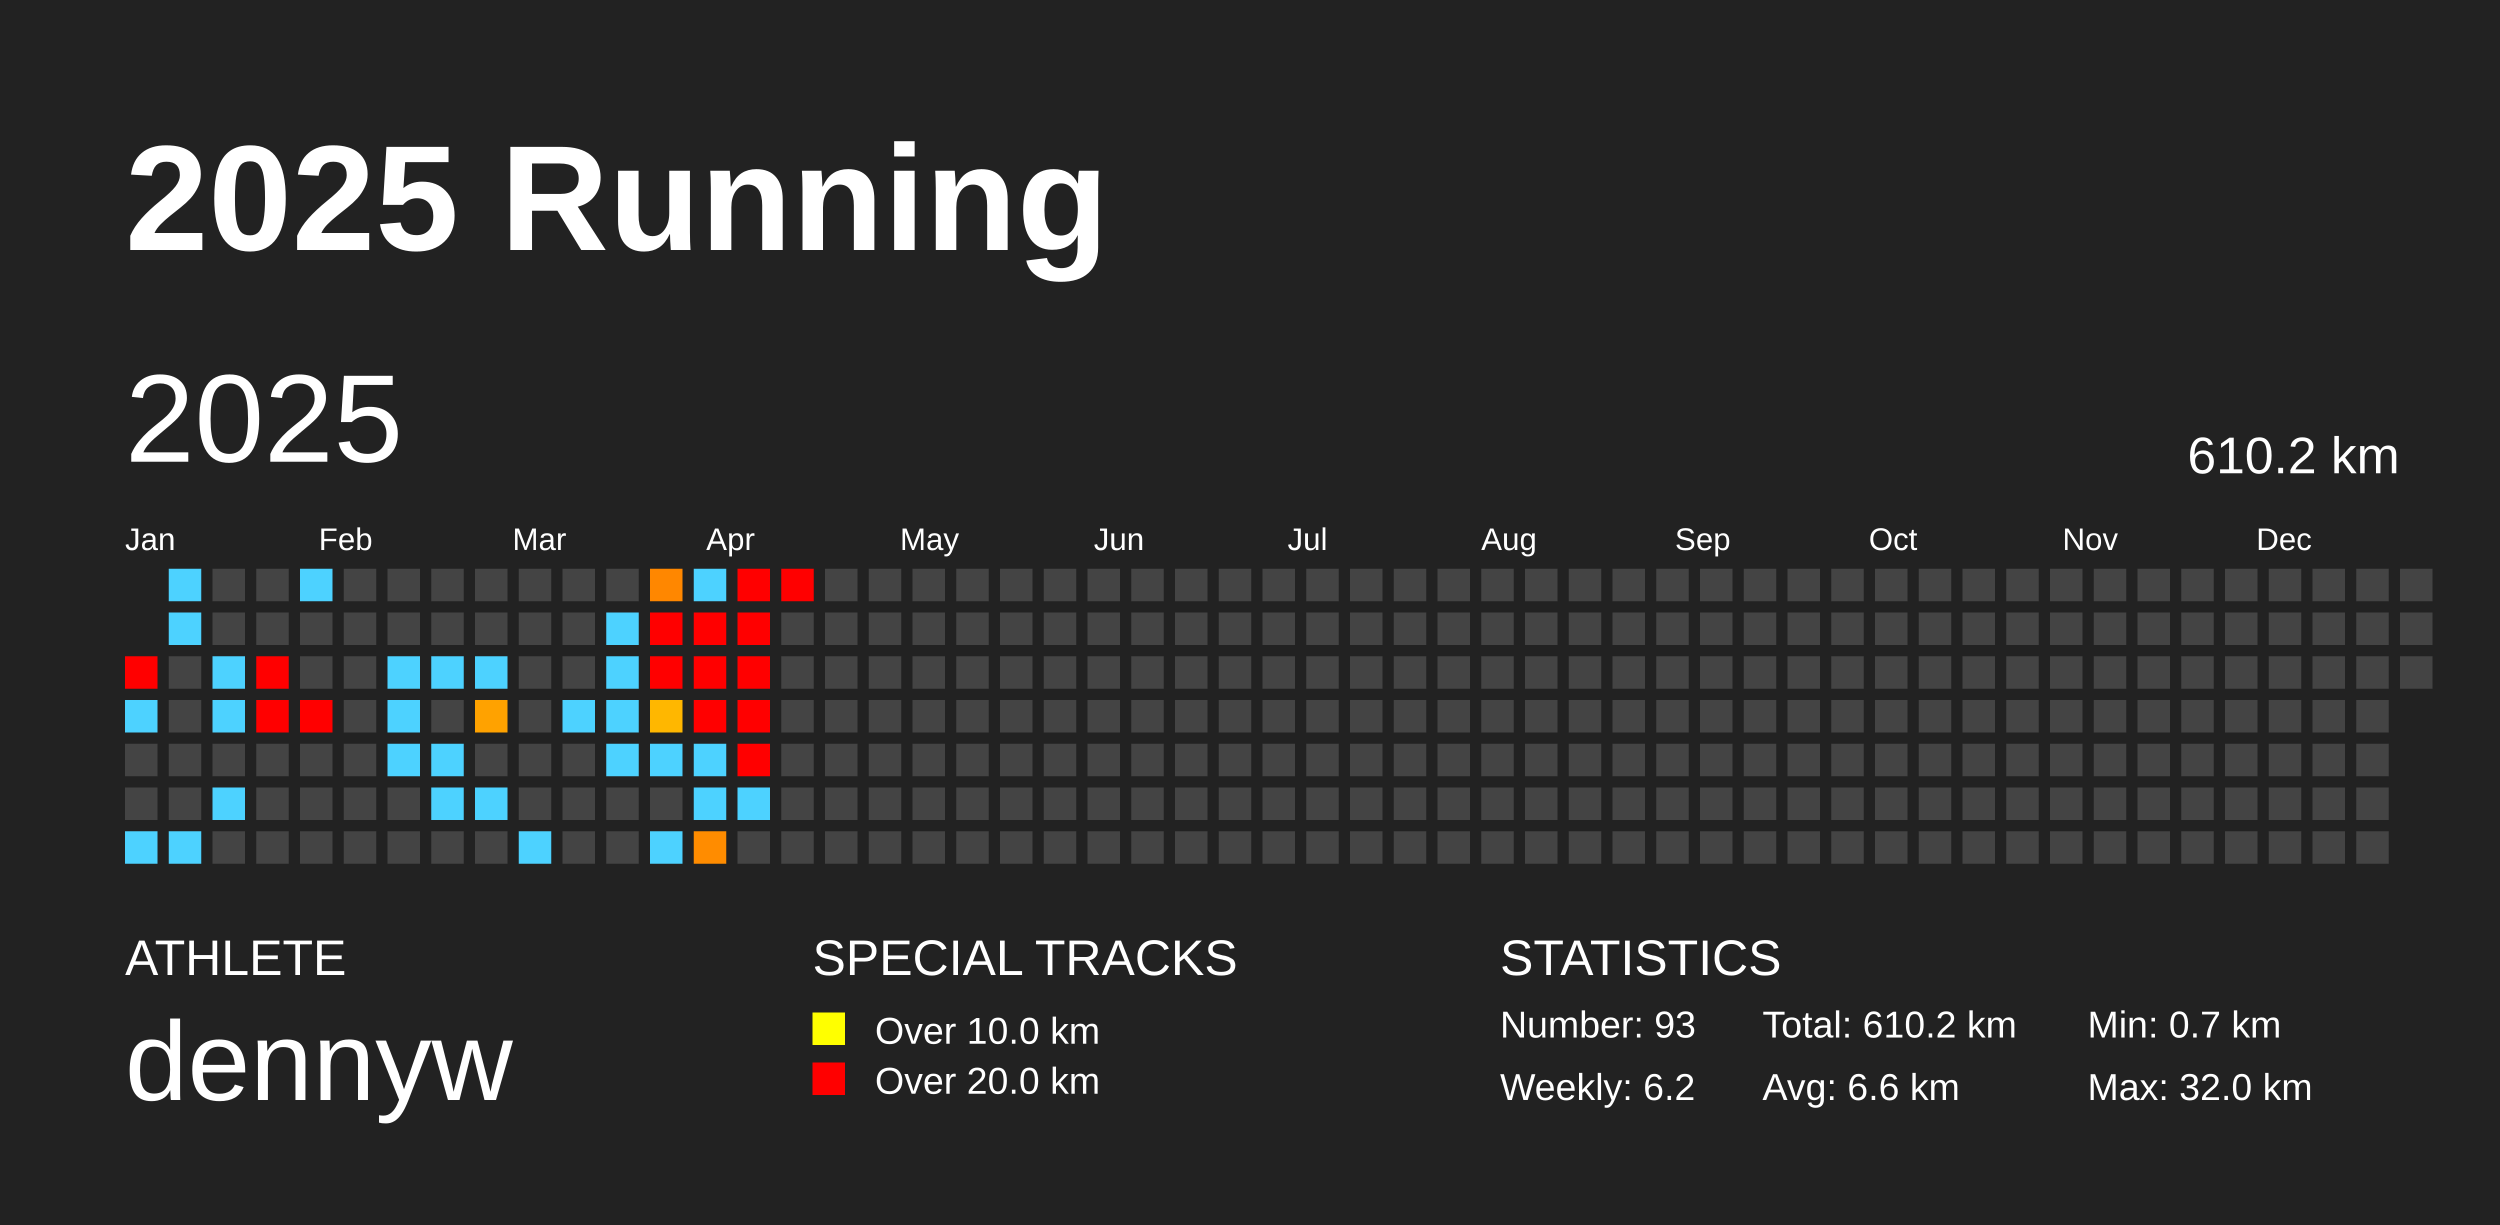
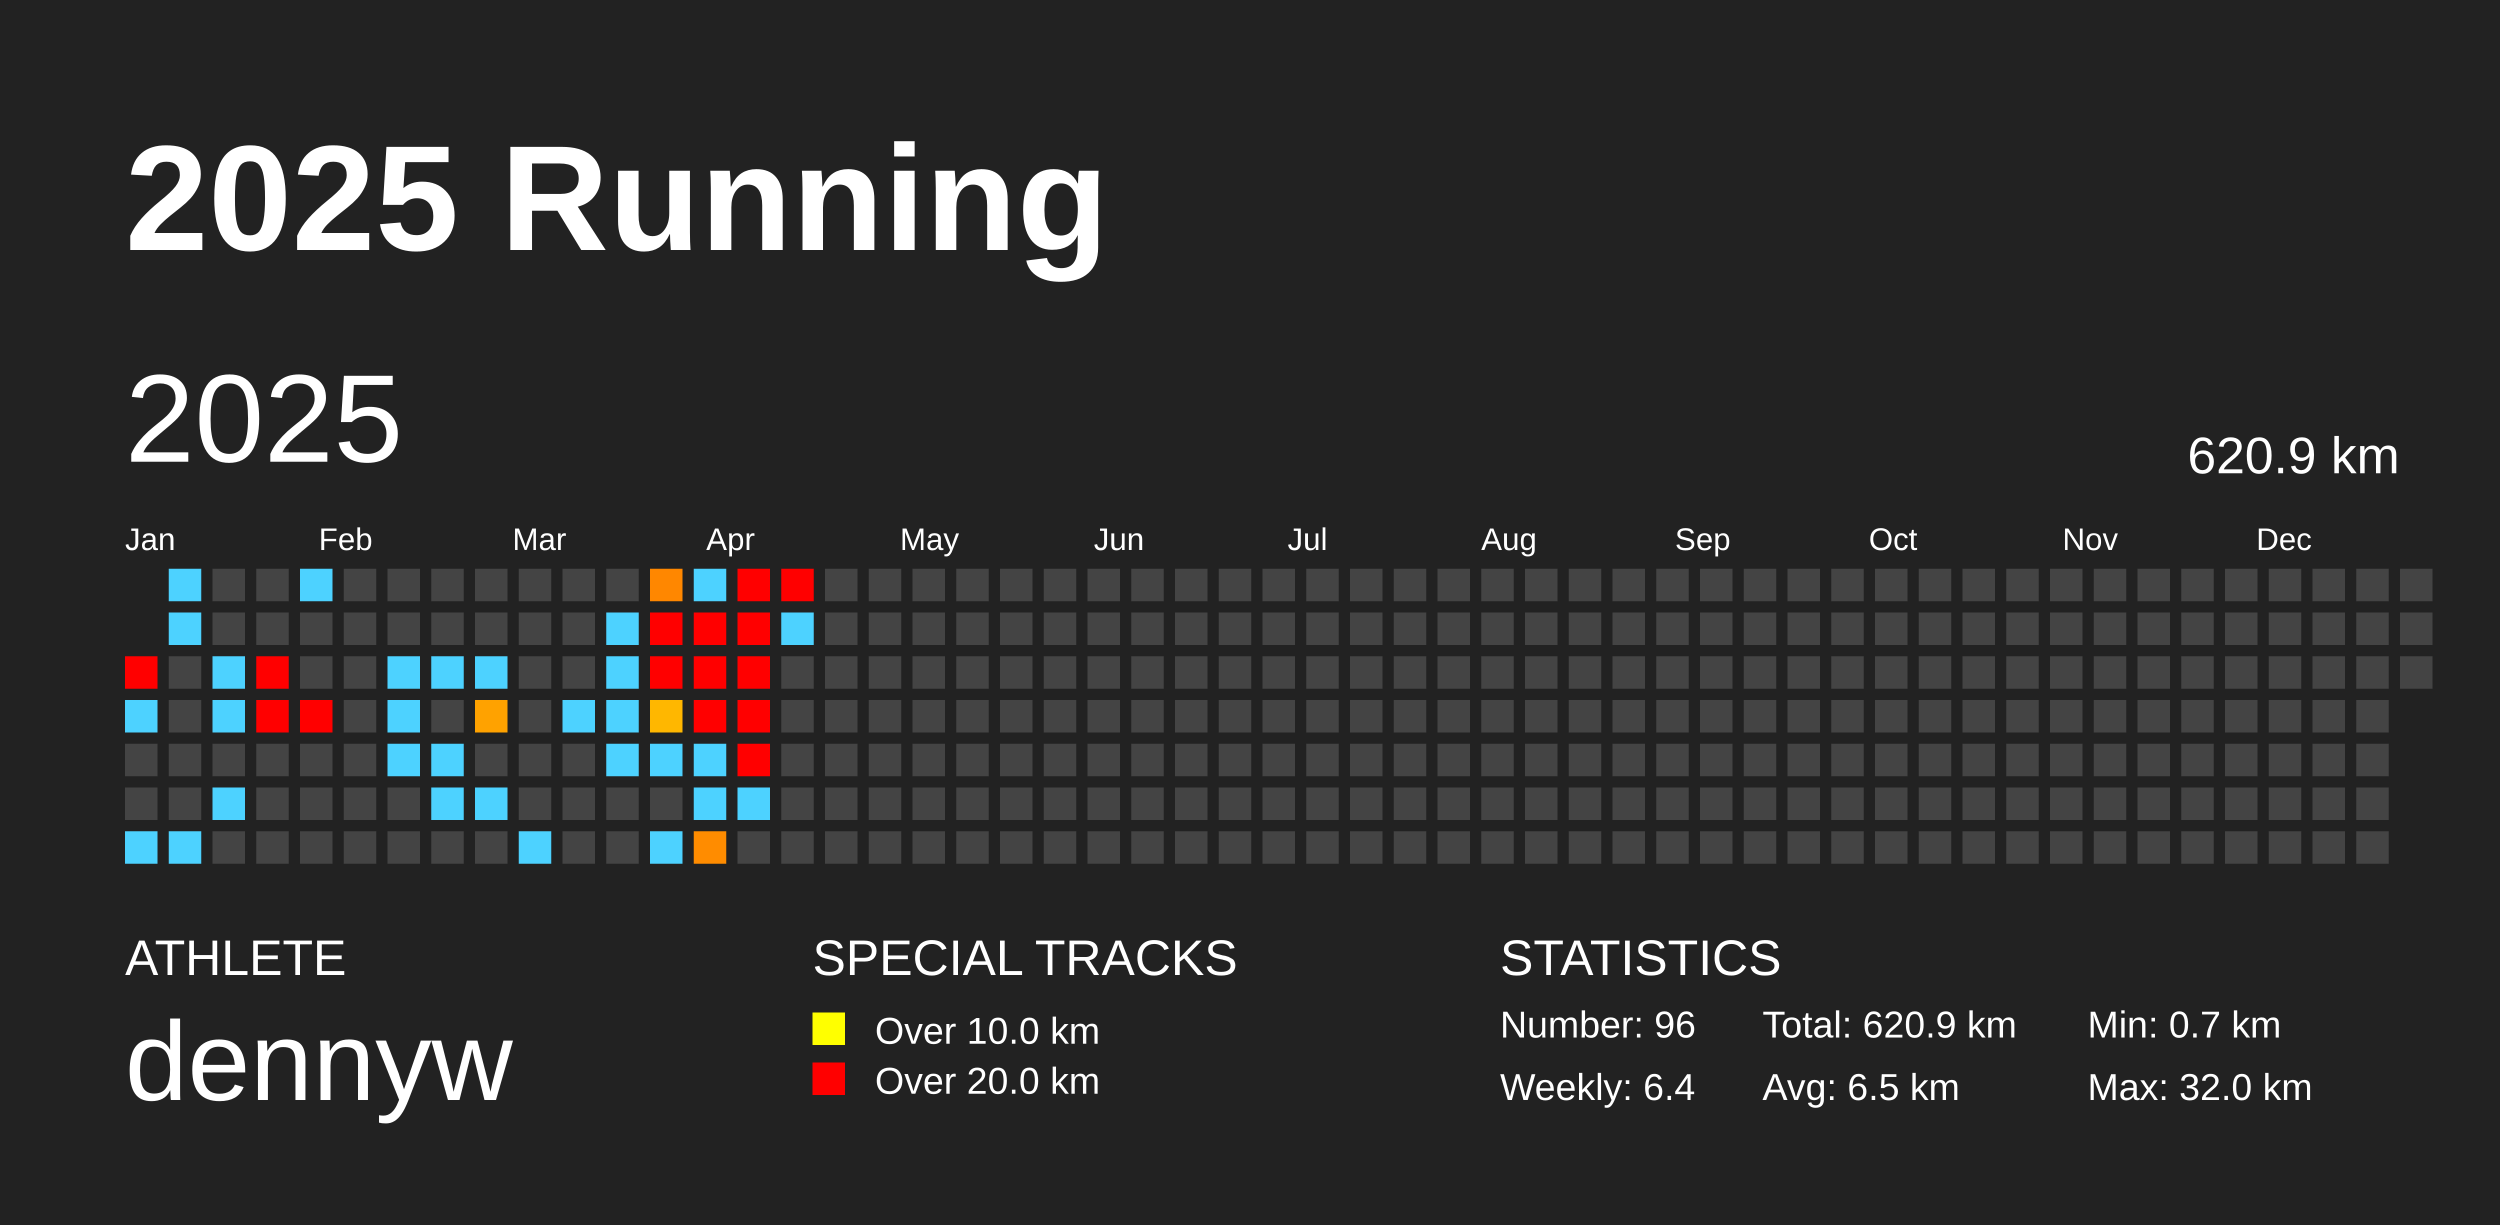
<svg xmlns="http://www.w3.org/2000/svg" baseProfile="full" height="98mm" version="1.1" viewBox="0,0,200,98" width="200mm">
  <defs />
  <rect fill="#222222" height="98" width="200" x="0" y="0" />
  <text fill="#FFFFFF" style="font-size:12px; font-family:Arial; font-weight:bold;" x="10" y="20">2025 Running</text>
  <text fill="#FFFFFF" style="font-size:4px; font-family:Arial" x="10" y="78">ATHLETE</text>
  <text fill="#FFFFFF" style="font-size:9px; font-family:Arial" x="10" y="88">dennyw</text>
  <text fill="#FFFFFF" style="font-size:4px; font-family:Arial" x="65" y="78">SPECIAL TRACKS</text>
  <rect fill="yellow" height="2.6" width="2.6" x="65" y="81" />
  <text fill="#FFFFFF" style="font-size:3px; font-family:Arial" x="70" y="83.5">Over 10.0 km</text>
  <rect fill="red" height="2.6" width="2.6" x="65" y="85" />
  <text fill="#FFFFFF" style="font-size:3px; font-family:Arial" x="70" y="87.5">Over 20.0 km</text>
  <text fill="#FFFFFF" style="font-size:4px; font-family:Arial" x="120" y="78">STATISTICS</text>
-   <text fill="#FFFFFF" style="font-size:3px; font-family:Arial" x="120" y="83">Number: 93</text>
-   <text fill="#FFFFFF" style="font-size:3px; font-family:Arial" x="120" y="88">Weekly: 6.2</text>
-   <text fill="#FFFFFF" style="font-size:3px; font-family:Arial" x="141" y="83">Total: 610.2 km</text>
-   <text fill="#FFFFFF" style="font-size:3px; font-family:Arial" x="141" y="88">Avg: 6.6 km</text>
+   <text fill="#FFFFFF" style="font-size:3px; font-family:Arial" x="120" y="83">Number: 96</text>
+   <text fill="#FFFFFF" style="font-size:3px; font-family:Arial" x="120" y="88">Weekly: 6.4</text>
+   <text fill="#FFFFFF" style="font-size:3px; font-family:Arial" x="141" y="83">Total: 620.9 km</text>
+   <text fill="#FFFFFF" style="font-size:3px; font-family:Arial" x="141" y="88">Avg: 6.5 km</text>
  <text fill="#FFFFFF" style="font-size:3px; font-family:Arial" x="167" y="83">Min: 0.7 km</text>
  <text fill="#FFFFFF" style="font-size:3px; font-family:Arial" x="167" y="88">Max: 32.0 km</text>
  <text dominant-baseline="hanging" fill="#FFFFFF" style="font-size:10.0px; font-family:Arial;" x="10" y="30">2025</text>
-   <text dominant-baseline="hanging" fill="#FFFFFF" style="font-size:4.125px; font-family:Arial;" x="175" y="35">610.2 km</text>
+   <text dominant-baseline="hanging" fill="#FFFFFF" style="font-size:4.125px; font-family:Arial;" x="175" y="35">620.9 km</text>
  <text fill="#FFFFFF" style="font-size:2.5px; font-family:Arial" x="10.0" y="44">Jan</text>
  <text fill="#FFFFFF" style="font-size:2.5px; font-family:Arial" x="25.5" y="44">Feb</text>
  <text fill="#FFFFFF" style="font-size:2.5px; font-family:Arial" x="41.0" y="44">Mar</text>
  <text fill="#FFFFFF" style="font-size:2.5px; font-family:Arial" x="56.5" y="44">Apr</text>
  <text fill="#FFFFFF" style="font-size:2.5px; font-family:Arial" x="72.0" y="44">May</text>
  <text fill="#FFFFFF" style="font-size:2.5px; font-family:Arial" x="87.5" y="44">Jun</text>
  <text fill="#FFFFFF" style="font-size:2.5px; font-family:Arial" x="103.0" y="44">Jul</text>
  <text fill="#FFFFFF" style="font-size:2.5px; font-family:Arial" x="118.5" y="44">Aug</text>
  <text fill="#FFFFFF" style="font-size:2.5px; font-family:Arial" x="134.0" y="44">Sep</text>
  <text fill="#FFFFFF" style="font-size:2.5px; font-family:Arial" x="149.5" y="44">Oct</text>
  <text fill="#FFFFFF" style="font-size:2.5px; font-family:Arial" x="165.0" y="44">Nov</text>
  <text fill="#FFFFFF" style="font-size:2.5px; font-family:Arial" x="180.5" y="44">Dec</text>
  <rect fill="red" height="2.6" width="2.6" x="10.0" y="52.5" />
  <rect fill="#4dd2ff" height="2.6" width="2.6" x="10.0" y="56.0" />
  <rect fill="#444444" height="2.6" width="2.6" x="10.0" y="59.5" />
  <rect fill="#444444" height="2.6" width="2.6" x="10.0" y="63.0" />
  <rect fill="#4dd2ff" height="2.6" width="2.6" x="10.0" y="66.5" />
  <rect fill="#4dd2ff" height="2.6" width="2.6" x="13.5" y="45.5" />
  <rect fill="#4dd2ff" height="2.6" width="2.6" x="13.5" y="49.0" />
  <rect fill="#444444" height="2.6" width="2.6" x="13.5" y="52.5" />
  <rect fill="#444444" height="2.6" width="2.6" x="13.5" y="56.0" />
  <rect fill="#444444" height="2.6" width="2.6" x="13.5" y="59.5" />
  <rect fill="#444444" height="2.6" width="2.6" x="13.5" y="63.0" />
  <rect fill="#4dd2ff" height="2.6" width="2.6" x="13.5" y="66.5" />
  <rect fill="#444444" height="2.6" width="2.6" x="17.0" y="45.5" />
  <rect fill="#444444" height="2.6" width="2.6" x="17.0" y="49.0" />
  <rect fill="#4dd2ff" height="2.6" width="2.6" x="17.0" y="52.5" />
  <rect fill="#4dd2ff" height="2.6" width="2.6" x="17.0" y="56.0" />
  <rect fill="#444444" height="2.6" width="2.6" x="17.0" y="59.5" />
  <rect fill="#4dd2ff" height="2.6" width="2.6" x="17.0" y="63.0" />
  <rect fill="#444444" height="2.6" width="2.6" x="17.0" y="66.5" />
  <rect fill="#444444" height="2.6" width="2.6" x="20.5" y="45.5" />
  <rect fill="#444444" height="2.6" width="2.6" x="20.5" y="49.0" />
  <rect fill="red" height="2.6" width="2.6" x="20.5" y="52.5" />
  <rect fill="red" height="2.6" width="2.6" x="20.5" y="56.0" />
  <rect fill="#444444" height="2.6" width="2.6" x="20.5" y="59.5" />
  <rect fill="#444444" height="2.6" width="2.6" x="20.5" y="63.0" />
  <rect fill="#444444" height="2.6" width="2.6" x="20.5" y="66.5" />
  <rect fill="#4dd2ff" height="2.6" width="2.6" x="24.0" y="45.5" />
  <rect fill="#444444" height="2.6" width="2.6" x="24.0" y="49.0" />
  <rect fill="#444444" height="2.6" width="2.6" x="24.0" y="52.5" />
  <rect fill="red" height="2.6" width="2.6" x="24.0" y="56.0" />
  <rect fill="#444444" height="2.6" width="2.6" x="24.0" y="59.5" />
  <rect fill="#444444" height="2.6" width="2.6" x="24.0" y="63.0" />
  <rect fill="#444444" height="2.6" width="2.6" x="24.0" y="66.5" />
  <rect fill="#444444" height="2.6" width="2.6" x="27.5" y="45.5" />
  <rect fill="#444444" height="2.6" width="2.6" x="27.5" y="49.0" />
  <rect fill="#444444" height="2.6" width="2.6" x="27.5" y="52.5" />
  <rect fill="#444444" height="2.6" width="2.6" x="27.5" y="56.0" />
  <rect fill="#444444" height="2.6" width="2.6" x="27.5" y="59.5" />
  <rect fill="#444444" height="2.6" width="2.6" x="27.5" y="63.0" />
  <rect fill="#444444" height="2.6" width="2.6" x="27.5" y="66.5" />
  <rect fill="#444444" height="2.6" width="2.6" x="31.0" y="45.5" />
  <rect fill="#444444" height="2.6" width="2.6" x="31.0" y="49.0" />
  <rect fill="#4dd2ff" height="2.6" width="2.6" x="31.0" y="52.5" />
  <rect fill="#4dd2ff" height="2.6" width="2.6" x="31.0" y="56.0" />
  <rect fill="#4dd2ff" height="2.6" width="2.6" x="31.0" y="59.5" />
  <rect fill="#444444" height="2.6" width="2.6" x="31.0" y="63.0" />
  <rect fill="#444444" height="2.6" width="2.6" x="31.0" y="66.5" />
  <rect fill="#444444" height="2.6" width="2.6" x="34.5" y="45.5" />
  <rect fill="#444444" height="2.6" width="2.6" x="34.5" y="49.0" />
  <rect fill="#4dd2ff" height="2.6" width="2.6" x="34.5" y="52.5" />
  <rect fill="#444444" height="2.6" width="2.6" x="34.5" y="56.0" />
  <rect fill="#4dd2ff" height="2.6" width="2.6" x="34.5" y="59.5" />
  <rect fill="#4dd2ff" height="2.6" width="2.6" x="34.5" y="63.0" />
  <rect fill="#444444" height="2.6" width="2.6" x="34.5" y="66.5" />
  <rect fill="#444444" height="2.6" width="2.6" x="38.0" y="45.5" />
  <rect fill="#444444" height="2.6" width="2.6" x="38.0" y="49.0" />
  <rect fill="#4dd2ff" height="2.6" width="2.6" x="38.0" y="52.5" />
  <rect fill="#ffa200" height="2.6" width="2.6" x="38.0" y="56.0" />
  <rect fill="#444444" height="2.6" width="2.6" x="38.0" y="59.5" />
  <rect fill="#4dd2ff" height="2.6" width="2.6" x="38.0" y="63.0" />
  <rect fill="#444444" height="2.6" width="2.6" x="38.0" y="66.5" />
  <rect fill="#444444" height="2.6" width="2.6" x="41.5" y="45.5" />
  <rect fill="#444444" height="2.6" width="2.6" x="41.5" y="49.0" />
  <rect fill="#444444" height="2.6" width="2.6" x="41.5" y="52.5" />
  <rect fill="#444444" height="2.6" width="2.6" x="41.5" y="56.0" />
  <rect fill="#444444" height="2.6" width="2.6" x="41.5" y="59.5" />
  <rect fill="#444444" height="2.6" width="2.6" x="41.5" y="63.0" />
  <rect fill="#4dd2ff" height="2.6" width="2.6" x="41.5" y="66.5" />
  <rect fill="#444444" height="2.6" width="2.6" x="45.0" y="45.5" />
  <rect fill="#444444" height="2.6" width="2.6" x="45.0" y="49.0" />
  <rect fill="#444444" height="2.6" width="2.6" x="45.0" y="52.5" />
  <rect fill="#4dd2ff" height="2.6" width="2.6" x="45.0" y="56.0" />
  <rect fill="#444444" height="2.6" width="2.6" x="45.0" y="59.5" />
  <rect fill="#444444" height="2.6" width="2.6" x="45.0" y="63.0" />
  <rect fill="#444444" height="2.6" width="2.6" x="45.0" y="66.5" />
  <rect fill="#444444" height="2.6" width="2.6" x="48.5" y="45.5" />
  <rect fill="#4dd2ff" height="2.6" width="2.6" x="48.5" y="49.0" />
  <rect fill="#4dd2ff" height="2.6" width="2.6" x="48.5" y="52.5" />
  <rect fill="#4dd2ff" height="2.6" width="2.6" x="48.5" y="56.0" />
  <rect fill="#4dd2ff" height="2.6" width="2.6" x="48.5" y="59.5" />
  <rect fill="#444444" height="2.6" width="2.6" x="48.5" y="63.0" />
  <rect fill="#444444" height="2.6" width="2.6" x="48.5" y="66.5" />
  <rect fill="#ff8700" height="2.6" width="2.6" x="52.0" y="45.5" />
  <rect fill="red" height="2.6" width="2.6" x="52.0" y="49.0" />
  <rect fill="red" height="2.6" width="2.6" x="52.0" y="52.5" />
  <rect fill="#ffb700" height="2.6" width="2.6" x="52.0" y="56.0" />
  <rect fill="#4dd2ff" height="2.6" width="2.6" x="52.0" y="59.5" />
  <rect fill="#444444" height="2.6" width="2.6" x="52.0" y="63.0" />
  <rect fill="#4dd2ff" height="2.6" width="2.6" x="52.0" y="66.5" />
  <rect fill="#4dd2ff" height="2.6" width="2.6" x="55.5" y="45.5" />
  <rect fill="red" height="2.6" width="2.6" x="55.5" y="49.0" />
  <rect fill="red" height="2.6" width="2.6" x="55.5" y="52.5" />
  <rect fill="red" height="2.6" width="2.6" x="55.5" y="56.0" />
  <rect fill="#4dd2ff" height="2.6" width="2.6" x="55.5" y="59.5" />
  <rect fill="#4dd2ff" height="2.6" width="2.6" x="55.5" y="63.0" />
  <rect fill="#ff8c00" height="2.6" width="2.6" x="55.5" y="66.5" />
  <rect fill="red" height="2.6" width="2.6" x="59.0" y="45.5" />
  <rect fill="red" height="2.6" width="2.6" x="59.0" y="49.0" />
  <rect fill="red" height="2.6" width="2.6" x="59.0" y="52.5" />
  <rect fill="red" height="2.6" width="2.6" x="59.0" y="56.0" />
  <rect fill="red" height="2.6" width="2.6" x="59.0" y="59.5" />
  <rect fill="#4dd2ff" height="2.6" width="2.6" x="59.0" y="63.0" />
  <rect fill="#444444" height="2.6" width="2.6" x="59.0" y="66.5" />
  <rect fill="red" height="2.6" width="2.6" x="62.5" y="45.5" />
-   <rect fill="#444444" height="2.6" width="2.6" x="62.5" y="49.0" />
+   <rect fill="#4dd2ff" height="2.6" width="2.6" x="62.5" y="49.0" />
  <rect fill="#444444" height="2.6" width="2.6" x="62.5" y="52.5" />
  <rect fill="#444444" height="2.6" width="2.6" x="62.5" y="56.0" />
  <rect fill="#444444" height="2.6" width="2.6" x="62.5" y="59.5" />
  <rect fill="#444444" height="2.6" width="2.6" x="62.5" y="63.0" />
  <rect fill="#444444" height="2.6" width="2.6" x="62.5" y="66.5" />
  <rect fill="#444444" height="2.6" width="2.6" x="66.0" y="45.5" />
  <rect fill="#444444" height="2.6" width="2.6" x="66.0" y="49.0" />
  <rect fill="#444444" height="2.6" width="2.6" x="66.0" y="52.5" />
  <rect fill="#444444" height="2.6" width="2.6" x="66.0" y="56.0" />
  <rect fill="#444444" height="2.6" width="2.6" x="66.0" y="59.5" />
  <rect fill="#444444" height="2.6" width="2.6" x="66.0" y="63.0" />
  <rect fill="#444444" height="2.6" width="2.6" x="66.0" y="66.5" />
  <rect fill="#444444" height="2.6" width="2.6" x="69.5" y="45.5" />
  <rect fill="#444444" height="2.6" width="2.6" x="69.5" y="49.0" />
  <rect fill="#444444" height="2.6" width="2.6" x="69.5" y="52.5" />
  <rect fill="#444444" height="2.6" width="2.6" x="69.5" y="56.0" />
  <rect fill="#444444" height="2.6" width="2.6" x="69.5" y="59.5" />
  <rect fill="#444444" height="2.6" width="2.6" x="69.5" y="63.0" />
  <rect fill="#444444" height="2.6" width="2.6" x="69.5" y="66.5" />
  <rect fill="#444444" height="2.6" width="2.6" x="73.0" y="45.5" />
  <rect fill="#444444" height="2.6" width="2.6" x="73.0" y="49.0" />
  <rect fill="#444444" height="2.6" width="2.6" x="73.0" y="52.5" />
  <rect fill="#444444" height="2.6" width="2.6" x="73.0" y="56.0" />
  <rect fill="#444444" height="2.6" width="2.6" x="73.0" y="59.5" />
  <rect fill="#444444" height="2.6" width="2.6" x="73.0" y="63.0" />
  <rect fill="#444444" height="2.6" width="2.6" x="73.0" y="66.5" />
  <rect fill="#444444" height="2.6" width="2.6" x="76.5" y="45.5" />
  <rect fill="#444444" height="2.6" width="2.6" x="76.5" y="49.0" />
  <rect fill="#444444" height="2.6" width="2.6" x="76.5" y="52.5" />
  <rect fill="#444444" height="2.6" width="2.6" x="76.5" y="56.0" />
  <rect fill="#444444" height="2.6" width="2.6" x="76.5" y="59.5" />
  <rect fill="#444444" height="2.6" width="2.6" x="76.5" y="63.0" />
  <rect fill="#444444" height="2.6" width="2.6" x="76.5" y="66.5" />
  <rect fill="#444444" height="2.6" width="2.6" x="80.0" y="45.5" />
  <rect fill="#444444" height="2.6" width="2.6" x="80.0" y="49.0" />
  <rect fill="#444444" height="2.6" width="2.6" x="80.0" y="52.5" />
  <rect fill="#444444" height="2.6" width="2.6" x="80.0" y="56.0" />
  <rect fill="#444444" height="2.6" width="2.6" x="80.0" y="59.5" />
  <rect fill="#444444" height="2.6" width="2.6" x="80.0" y="63.0" />
  <rect fill="#444444" height="2.6" width="2.6" x="80.0" y="66.5" />
  <rect fill="#444444" height="2.6" width="2.6" x="83.5" y="45.5" />
  <rect fill="#444444" height="2.6" width="2.6" x="83.5" y="49.0" />
  <rect fill="#444444" height="2.6" width="2.6" x="83.5" y="52.5" />
  <rect fill="#444444" height="2.6" width="2.6" x="83.5" y="56.0" />
  <rect fill="#444444" height="2.6" width="2.6" x="83.5" y="59.5" />
  <rect fill="#444444" height="2.6" width="2.6" x="83.5" y="63.0" />
  <rect fill="#444444" height="2.6" width="2.6" x="83.5" y="66.5" />
  <rect fill="#444444" height="2.6" width="2.6" x="87.0" y="45.5" />
  <rect fill="#444444" height="2.6" width="2.6" x="87.0" y="49.0" />
  <rect fill="#444444" height="2.6" width="2.6" x="87.0" y="52.5" />
  <rect fill="#444444" height="2.6" width="2.6" x="87.0" y="56.0" />
  <rect fill="#444444" height="2.6" width="2.6" x="87.0" y="59.5" />
  <rect fill="#444444" height="2.6" width="2.6" x="87.0" y="63.0" />
  <rect fill="#444444" height="2.6" width="2.6" x="87.0" y="66.5" />
  <rect fill="#444444" height="2.6" width="2.6" x="90.5" y="45.5" />
  <rect fill="#444444" height="2.6" width="2.6" x="90.5" y="49.0" />
  <rect fill="#444444" height="2.6" width="2.6" x="90.5" y="52.5" />
  <rect fill="#444444" height="2.6" width="2.6" x="90.5" y="56.0" />
  <rect fill="#444444" height="2.6" width="2.6" x="90.5" y="59.5" />
  <rect fill="#444444" height="2.6" width="2.6" x="90.5" y="63.0" />
  <rect fill="#444444" height="2.6" width="2.6" x="90.5" y="66.5" />
  <rect fill="#444444" height="2.6" width="2.6" x="94.0" y="45.5" />
  <rect fill="#444444" height="2.6" width="2.6" x="94.0" y="49.0" />
  <rect fill="#444444" height="2.6" width="2.6" x="94.0" y="52.5" />
  <rect fill="#444444" height="2.6" width="2.6" x="94.0" y="56.0" />
  <rect fill="#444444" height="2.6" width="2.6" x="94.0" y="59.5" />
  <rect fill="#444444" height="2.6" width="2.6" x="94.0" y="63.0" />
  <rect fill="#444444" height="2.6" width="2.6" x="94.0" y="66.5" />
  <rect fill="#444444" height="2.6" width="2.6" x="97.5" y="45.5" />
  <rect fill="#444444" height="2.6" width="2.6" x="97.5" y="49.0" />
  <rect fill="#444444" height="2.6" width="2.6" x="97.5" y="52.5" />
  <rect fill="#444444" height="2.6" width="2.6" x="97.5" y="56.0" />
  <rect fill="#444444" height="2.6" width="2.6" x="97.5" y="59.5" />
  <rect fill="#444444" height="2.6" width="2.6" x="97.5" y="63.0" />
  <rect fill="#444444" height="2.6" width="2.6" x="97.5" y="66.5" />
  <rect fill="#444444" height="2.6" width="2.6" x="101.0" y="45.5" />
  <rect fill="#444444" height="2.6" width="2.6" x="101.0" y="49.0" />
  <rect fill="#444444" height="2.6" width="2.6" x="101.0" y="52.5" />
  <rect fill="#444444" height="2.6" width="2.6" x="101.0" y="56.0" />
  <rect fill="#444444" height="2.6" width="2.6" x="101.0" y="59.5" />
  <rect fill="#444444" height="2.6" width="2.6" x="101.0" y="63.0" />
  <rect fill="#444444" height="2.6" width="2.6" x="101.0" y="66.5" />
  <rect fill="#444444" height="2.6" width="2.6" x="104.5" y="45.5" />
  <rect fill="#444444" height="2.6" width="2.6" x="104.5" y="49.0" />
  <rect fill="#444444" height="2.6" width="2.6" x="104.5" y="52.5" />
  <rect fill="#444444" height="2.6" width="2.6" x="104.5" y="56.0" />
  <rect fill="#444444" height="2.6" width="2.6" x="104.5" y="59.5" />
  <rect fill="#444444" height="2.6" width="2.6" x="104.5" y="63.0" />
  <rect fill="#444444" height="2.6" width="2.6" x="104.5" y="66.5" />
  <rect fill="#444444" height="2.6" width="2.6" x="108.0" y="45.5" />
  <rect fill="#444444" height="2.6" width="2.6" x="108.0" y="49.0" />
  <rect fill="#444444" height="2.6" width="2.6" x="108.0" y="52.5" />
  <rect fill="#444444" height="2.6" width="2.6" x="108.0" y="56.0" />
  <rect fill="#444444" height="2.6" width="2.6" x="108.0" y="59.5" />
  <rect fill="#444444" height="2.6" width="2.6" x="108.0" y="63.0" />
  <rect fill="#444444" height="2.6" width="2.6" x="108.0" y="66.5" />
  <rect fill="#444444" height="2.6" width="2.6" x="111.5" y="45.5" />
  <rect fill="#444444" height="2.6" width="2.6" x="111.5" y="49.0" />
  <rect fill="#444444" height="2.6" width="2.6" x="111.5" y="52.5" />
  <rect fill="#444444" height="2.6" width="2.6" x="111.5" y="56.0" />
  <rect fill="#444444" height="2.6" width="2.6" x="111.5" y="59.5" />
  <rect fill="#444444" height="2.6" width="2.6" x="111.5" y="63.0" />
  <rect fill="#444444" height="2.6" width="2.6" x="111.5" y="66.5" />
  <rect fill="#444444" height="2.6" width="2.6" x="115.0" y="45.5" />
  <rect fill="#444444" height="2.6" width="2.6" x="115.0" y="49.0" />
  <rect fill="#444444" height="2.6" width="2.6" x="115.0" y="52.5" />
  <rect fill="#444444" height="2.6" width="2.6" x="115.0" y="56.0" />
  <rect fill="#444444" height="2.6" width="2.6" x="115.0" y="59.5" />
  <rect fill="#444444" height="2.6" width="2.6" x="115.0" y="63.0" />
  <rect fill="#444444" height="2.6" width="2.6" x="115.0" y="66.5" />
  <rect fill="#444444" height="2.6" width="2.6" x="118.5" y="45.5" />
  <rect fill="#444444" height="2.6" width="2.6" x="118.5" y="49.0" />
  <rect fill="#444444" height="2.6" width="2.6" x="118.5" y="52.5" />
  <rect fill="#444444" height="2.6" width="2.6" x="118.5" y="56.0" />
  <rect fill="#444444" height="2.6" width="2.6" x="118.5" y="59.5" />
  <rect fill="#444444" height="2.6" width="2.6" x="118.5" y="63.0" />
  <rect fill="#444444" height="2.6" width="2.6" x="118.5" y="66.5" />
  <rect fill="#444444" height="2.6" width="2.6" x="122.0" y="45.5" />
  <rect fill="#444444" height="2.6" width="2.6" x="122.0" y="49.0" />
  <rect fill="#444444" height="2.6" width="2.6" x="122.0" y="52.5" />
  <rect fill="#444444" height="2.6" width="2.6" x="122.0" y="56.0" />
  <rect fill="#444444" height="2.6" width="2.6" x="122.0" y="59.5" />
  <rect fill="#444444" height="2.6" width="2.6" x="122.0" y="63.0" />
  <rect fill="#444444" height="2.6" width="2.6" x="122.0" y="66.5" />
  <rect fill="#444444" height="2.6" width="2.6" x="125.5" y="45.5" />
  <rect fill="#444444" height="2.6" width="2.6" x="125.5" y="49.0" />
  <rect fill="#444444" height="2.6" width="2.6" x="125.5" y="52.5" />
  <rect fill="#444444" height="2.6" width="2.6" x="125.5" y="56.0" />
  <rect fill="#444444" height="2.6" width="2.6" x="125.5" y="59.5" />
  <rect fill="#444444" height="2.6" width="2.6" x="125.5" y="63.0" />
  <rect fill="#444444" height="2.6" width="2.6" x="125.5" y="66.5" />
  <rect fill="#444444" height="2.6" width="2.6" x="129.0" y="45.5" />
  <rect fill="#444444" height="2.6" width="2.6" x="129.0" y="49.0" />
  <rect fill="#444444" height="2.6" width="2.6" x="129.0" y="52.5" />
  <rect fill="#444444" height="2.6" width="2.6" x="129.0" y="56.0" />
  <rect fill="#444444" height="2.6" width="2.6" x="129.0" y="59.5" />
  <rect fill="#444444" height="2.6" width="2.6" x="129.0" y="63.0" />
  <rect fill="#444444" height="2.6" width="2.6" x="129.0" y="66.5" />
  <rect fill="#444444" height="2.6" width="2.6" x="132.5" y="45.5" />
  <rect fill="#444444" height="2.6" width="2.6" x="132.5" y="49.0" />
  <rect fill="#444444" height="2.6" width="2.6" x="132.5" y="52.5" />
  <rect fill="#444444" height="2.6" width="2.6" x="132.5" y="56.0" />
  <rect fill="#444444" height="2.6" width="2.6" x="132.5" y="59.5" />
  <rect fill="#444444" height="2.6" width="2.6" x="132.5" y="63.0" />
  <rect fill="#444444" height="2.6" width="2.6" x="132.5" y="66.5" />
  <rect fill="#444444" height="2.6" width="2.6" x="136.0" y="45.5" />
  <rect fill="#444444" height="2.6" width="2.6" x="136.0" y="49.0" />
  <rect fill="#444444" height="2.6" width="2.6" x="136.0" y="52.5" />
  <rect fill="#444444" height="2.6" width="2.6" x="136.0" y="56.0" />
  <rect fill="#444444" height="2.6" width="2.6" x="136.0" y="59.5" />
  <rect fill="#444444" height="2.6" width="2.6" x="136.0" y="63.0" />
  <rect fill="#444444" height="2.6" width="2.6" x="136.0" y="66.5" />
  <rect fill="#444444" height="2.6" width="2.6" x="139.5" y="45.5" />
  <rect fill="#444444" height="2.6" width="2.6" x="139.5" y="49.0" />
  <rect fill="#444444" height="2.6" width="2.6" x="139.5" y="52.5" />
  <rect fill="#444444" height="2.6" width="2.6" x="139.5" y="56.0" />
  <rect fill="#444444" height="2.6" width="2.6" x="139.5" y="59.5" />
  <rect fill="#444444" height="2.6" width="2.6" x="139.5" y="63.0" />
  <rect fill="#444444" height="2.6" width="2.6" x="139.5" y="66.5" />
  <rect fill="#444444" height="2.6" width="2.6" x="143.0" y="45.5" />
  <rect fill="#444444" height="2.6" width="2.6" x="143.0" y="49.0" />
  <rect fill="#444444" height="2.6" width="2.6" x="143.0" y="52.5" />
  <rect fill="#444444" height="2.6" width="2.6" x="143.0" y="56.0" />
  <rect fill="#444444" height="2.6" width="2.6" x="143.0" y="59.5" />
  <rect fill="#444444" height="2.6" width="2.6" x="143.0" y="63.0" />
  <rect fill="#444444" height="2.6" width="2.6" x="143.0" y="66.5" />
  <rect fill="#444444" height="2.6" width="2.6" x="146.5" y="45.5" />
  <rect fill="#444444" height="2.6" width="2.6" x="146.5" y="49.0" />
  <rect fill="#444444" height="2.6" width="2.6" x="146.5" y="52.5" />
  <rect fill="#444444" height="2.6" width="2.6" x="146.5" y="56.0" />
  <rect fill="#444444" height="2.6" width="2.6" x="146.5" y="59.5" />
  <rect fill="#444444" height="2.6" width="2.6" x="146.5" y="63.0" />
  <rect fill="#444444" height="2.6" width="2.6" x="146.5" y="66.5" />
  <rect fill="#444444" height="2.6" width="2.6" x="150.0" y="45.5" />
  <rect fill="#444444" height="2.6" width="2.6" x="150.0" y="49.0" />
  <rect fill="#444444" height="2.6" width="2.6" x="150.0" y="52.5" />
  <rect fill="#444444" height="2.6" width="2.6" x="150.0" y="56.0" />
  <rect fill="#444444" height="2.6" width="2.6" x="150.0" y="59.5" />
  <rect fill="#444444" height="2.6" width="2.6" x="150.0" y="63.0" />
  <rect fill="#444444" height="2.6" width="2.6" x="150.0" y="66.5" />
  <rect fill="#444444" height="2.6" width="2.6" x="153.5" y="45.5" />
  <rect fill="#444444" height="2.6" width="2.6" x="153.5" y="49.0" />
  <rect fill="#444444" height="2.6" width="2.6" x="153.5" y="52.5" />
  <rect fill="#444444" height="2.6" width="2.6" x="153.5" y="56.0" />
  <rect fill="#444444" height="2.6" width="2.6" x="153.5" y="59.5" />
  <rect fill="#444444" height="2.6" width="2.6" x="153.5" y="63.0" />
  <rect fill="#444444" height="2.6" width="2.6" x="153.5" y="66.5" />
  <rect fill="#444444" height="2.6" width="2.6" x="157.0" y="45.5" />
  <rect fill="#444444" height="2.6" width="2.6" x="157.0" y="49.0" />
  <rect fill="#444444" height="2.6" width="2.6" x="157.0" y="52.5" />
  <rect fill="#444444" height="2.6" width="2.6" x="157.0" y="56.0" />
  <rect fill="#444444" height="2.6" width="2.6" x="157.0" y="59.5" />
  <rect fill="#444444" height="2.6" width="2.6" x="157.0" y="63.0" />
  <rect fill="#444444" height="2.6" width="2.6" x="157.0" y="66.5" />
  <rect fill="#444444" height="2.6" width="2.6" x="160.5" y="45.5" />
  <rect fill="#444444" height="2.6" width="2.6" x="160.5" y="49.0" />
  <rect fill="#444444" height="2.6" width="2.6" x="160.5" y="52.5" />
  <rect fill="#444444" height="2.6" width="2.6" x="160.5" y="56.0" />
  <rect fill="#444444" height="2.6" width="2.6" x="160.5" y="59.5" />
  <rect fill="#444444" height="2.6" width="2.6" x="160.5" y="63.0" />
  <rect fill="#444444" height="2.6" width="2.6" x="160.5" y="66.5" />
  <rect fill="#444444" height="2.6" width="2.6" x="164.0" y="45.5" />
  <rect fill="#444444" height="2.6" width="2.6" x="164.0" y="49.0" />
  <rect fill="#444444" height="2.6" width="2.6" x="164.0" y="52.5" />
  <rect fill="#444444" height="2.6" width="2.6" x="164.0" y="56.0" />
  <rect fill="#444444" height="2.6" width="2.6" x="164.0" y="59.5" />
  <rect fill="#444444" height="2.6" width="2.6" x="164.0" y="63.0" />
  <rect fill="#444444" height="2.6" width="2.6" x="164.0" y="66.5" />
  <rect fill="#444444" height="2.6" width="2.6" x="167.5" y="45.5" />
  <rect fill="#444444" height="2.6" width="2.6" x="167.5" y="49.0" />
  <rect fill="#444444" height="2.6" width="2.6" x="167.5" y="52.5" />
  <rect fill="#444444" height="2.6" width="2.6" x="167.5" y="56.0" />
  <rect fill="#444444" height="2.6" width="2.6" x="167.5" y="59.5" />
  <rect fill="#444444" height="2.6" width="2.6" x="167.5" y="63.0" />
  <rect fill="#444444" height="2.6" width="2.6" x="167.5" y="66.5" />
  <rect fill="#444444" height="2.6" width="2.6" x="171.0" y="45.5" />
  <rect fill="#444444" height="2.6" width="2.6" x="171.0" y="49.0" />
  <rect fill="#444444" height="2.6" width="2.6" x="171.0" y="52.5" />
  <rect fill="#444444" height="2.6" width="2.6" x="171.0" y="56.0" />
  <rect fill="#444444" height="2.6" width="2.6" x="171.0" y="59.5" />
  <rect fill="#444444" height="2.6" width="2.6" x="171.0" y="63.0" />
  <rect fill="#444444" height="2.6" width="2.6" x="171.0" y="66.5" />
  <rect fill="#444444" height="2.6" width="2.6" x="174.5" y="45.5" />
  <rect fill="#444444" height="2.6" width="2.6" x="174.5" y="49.0" />
  <rect fill="#444444" height="2.6" width="2.6" x="174.5" y="52.5" />
  <rect fill="#444444" height="2.6" width="2.6" x="174.5" y="56.0" />
  <rect fill="#444444" height="2.6" width="2.6" x="174.5" y="59.5" />
  <rect fill="#444444" height="2.6" width="2.6" x="174.5" y="63.0" />
  <rect fill="#444444" height="2.6" width="2.6" x="174.5" y="66.5" />
  <rect fill="#444444" height="2.6" width="2.6" x="178.0" y="45.5" />
  <rect fill="#444444" height="2.6" width="2.6" x="178.0" y="49.0" />
  <rect fill="#444444" height="2.6" width="2.6" x="178.0" y="52.5" />
  <rect fill="#444444" height="2.6" width="2.6" x="178.0" y="56.0" />
  <rect fill="#444444" height="2.6" width="2.6" x="178.0" y="59.5" />
  <rect fill="#444444" height="2.6" width="2.6" x="178.0" y="63.0" />
  <rect fill="#444444" height="2.6" width="2.6" x="178.0" y="66.5" />
  <rect fill="#444444" height="2.6" width="2.6" x="181.5" y="45.5" />
  <rect fill="#444444" height="2.6" width="2.6" x="181.5" y="49.0" />
  <rect fill="#444444" height="2.6" width="2.6" x="181.5" y="52.5" />
  <rect fill="#444444" height="2.6" width="2.6" x="181.5" y="56.0" />
  <rect fill="#444444" height="2.6" width="2.6" x="181.5" y="59.5" />
  <rect fill="#444444" height="2.6" width="2.6" x="181.5" y="63.0" />
  <rect fill="#444444" height="2.6" width="2.6" x="181.5" y="66.5" />
  <rect fill="#444444" height="2.6" width="2.6" x="185.0" y="45.5" />
  <rect fill="#444444" height="2.6" width="2.6" x="185.0" y="49.0" />
  <rect fill="#444444" height="2.6" width="2.6" x="185.0" y="52.5" />
  <rect fill="#444444" height="2.6" width="2.6" x="185.0" y="56.0" />
  <rect fill="#444444" height="2.6" width="2.6" x="185.0" y="59.5" />
  <rect fill="#444444" height="2.6" width="2.6" x="185.0" y="63.0" />
  <rect fill="#444444" height="2.6" width="2.6" x="185.0" y="66.5" />
  <rect fill="#444444" height="2.6" width="2.6" x="188.5" y="45.5" />
  <rect fill="#444444" height="2.6" width="2.6" x="188.5" y="49.0" />
  <rect fill="#444444" height="2.6" width="2.6" x="188.5" y="52.5" />
  <rect fill="#444444" height="2.6" width="2.6" x="188.5" y="56.0" />
  <rect fill="#444444" height="2.6" width="2.6" x="188.5" y="59.5" />
  <rect fill="#444444" height="2.6" width="2.6" x="188.5" y="63.0" />
  <rect fill="#444444" height="2.6" width="2.6" x="188.5" y="66.5" />
  <rect fill="#444444" height="2.6" width="2.6" x="192.0" y="45.5" />
  <rect fill="#444444" height="2.6" width="2.6" x="192.0" y="49.0" />
  <rect fill="#444444" height="2.6" width="2.6" x="192.0" y="52.5" />
</svg>
